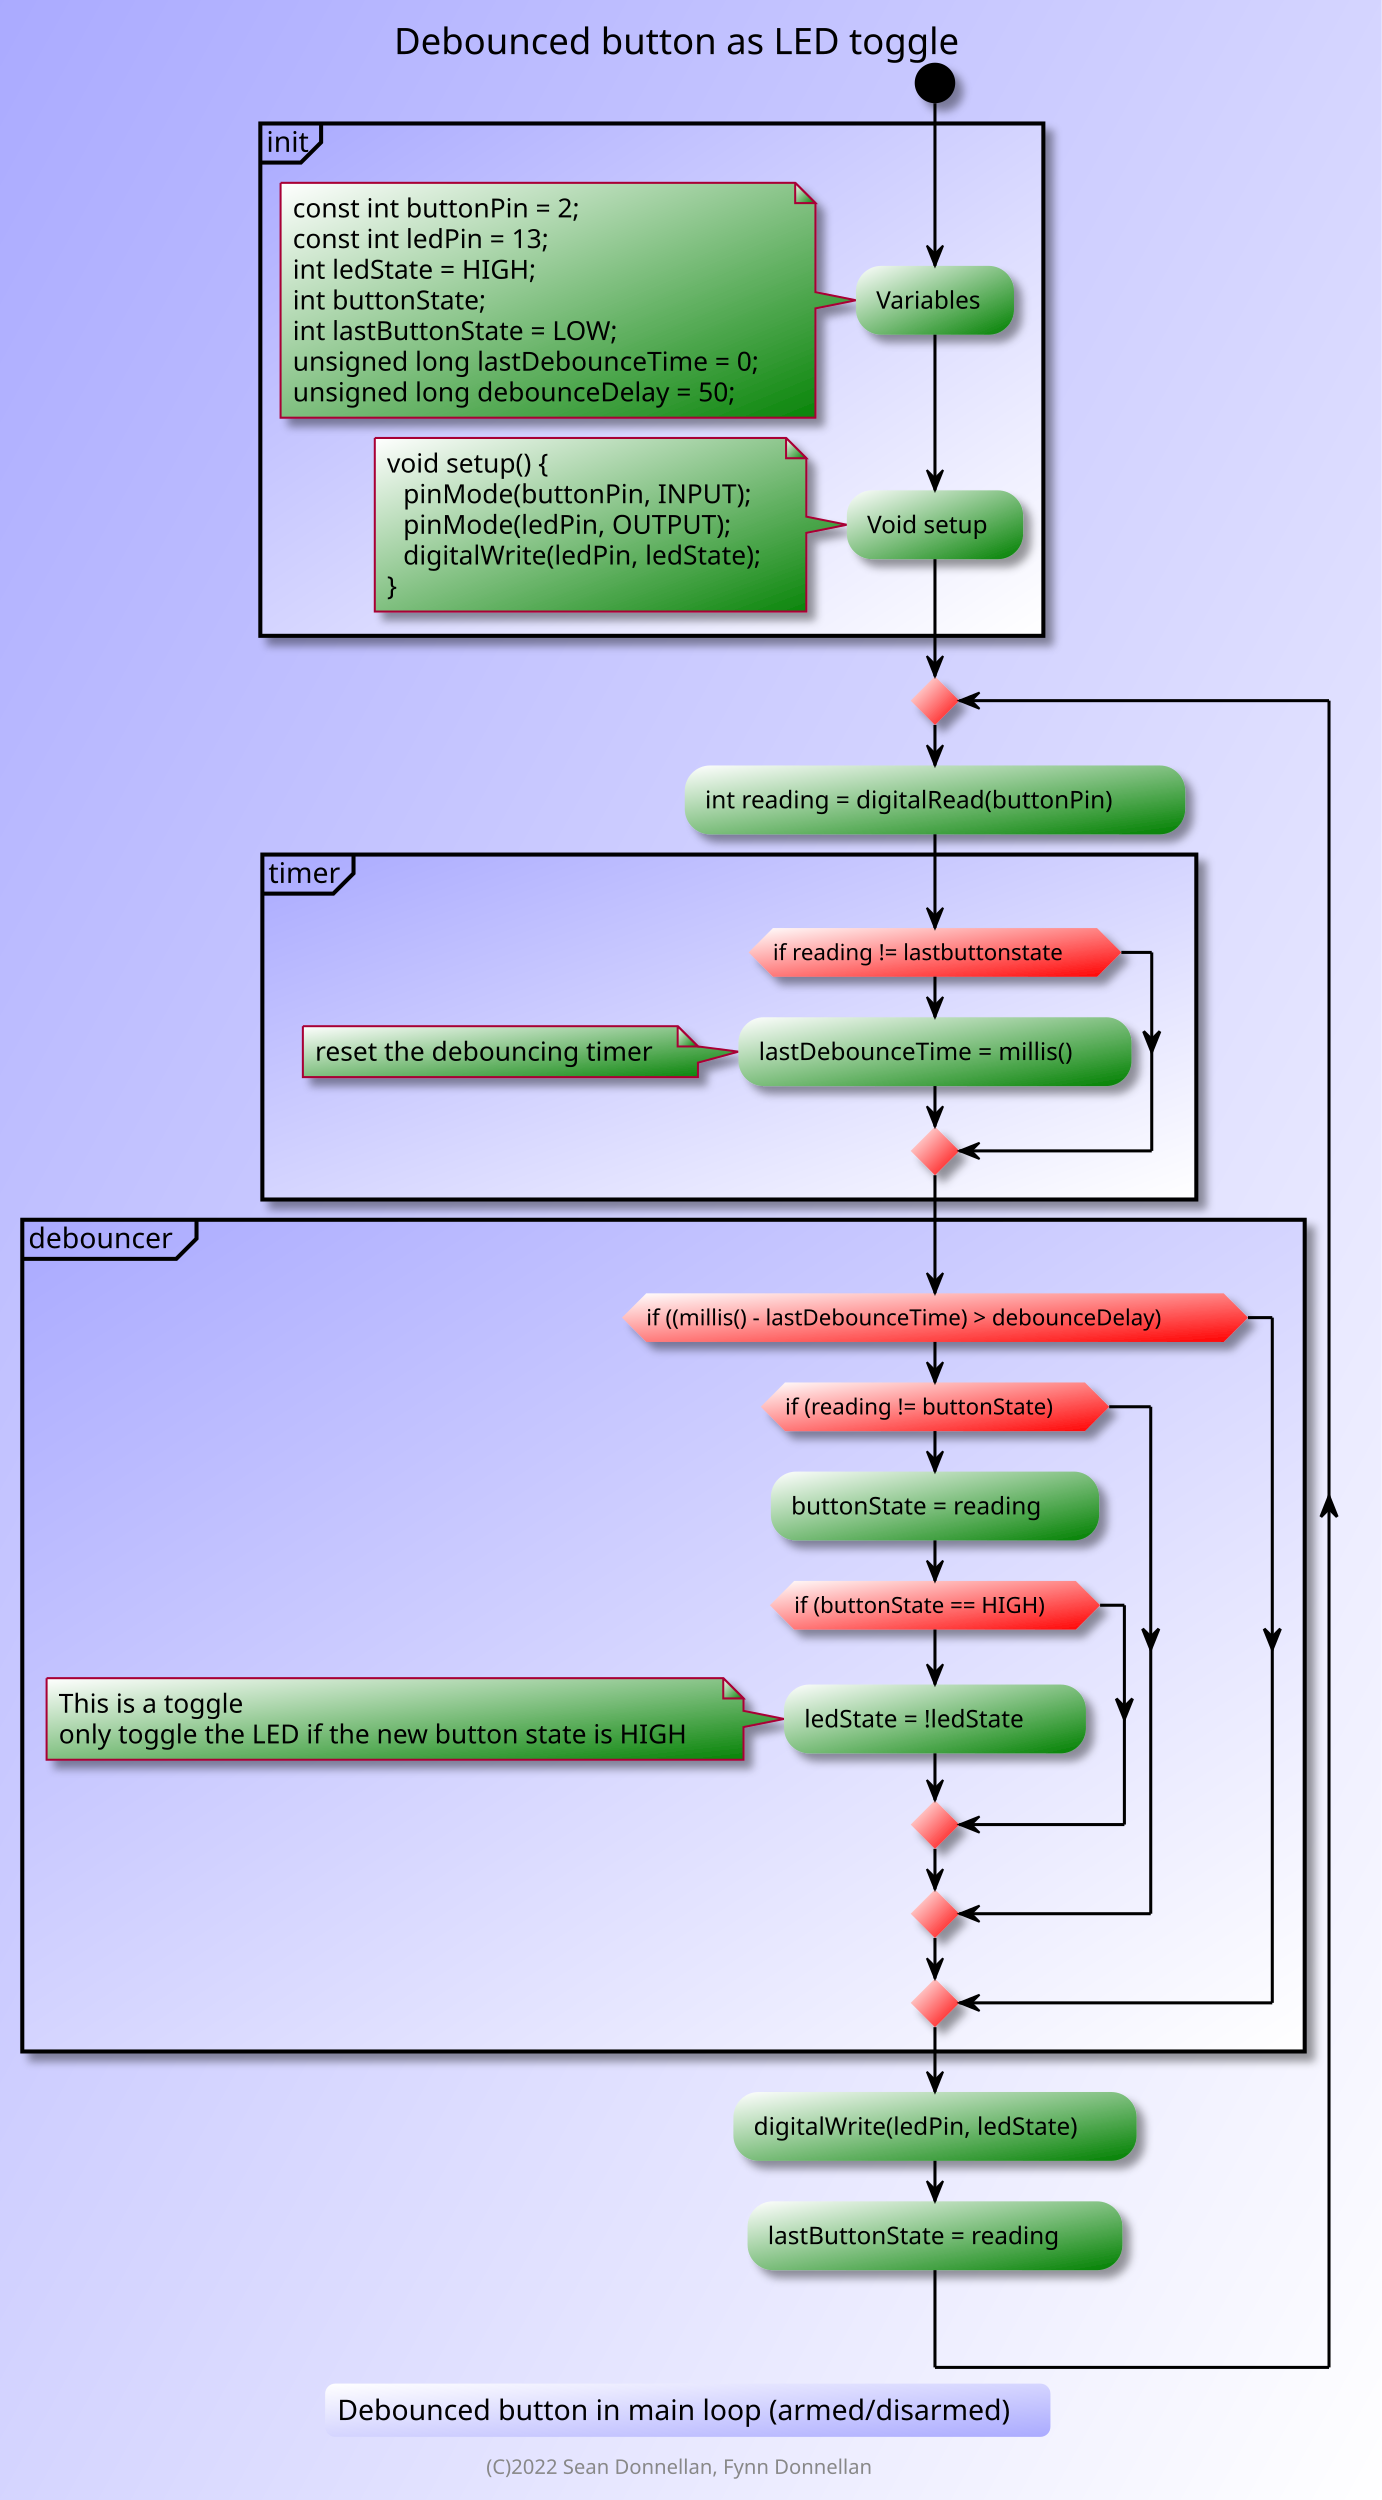
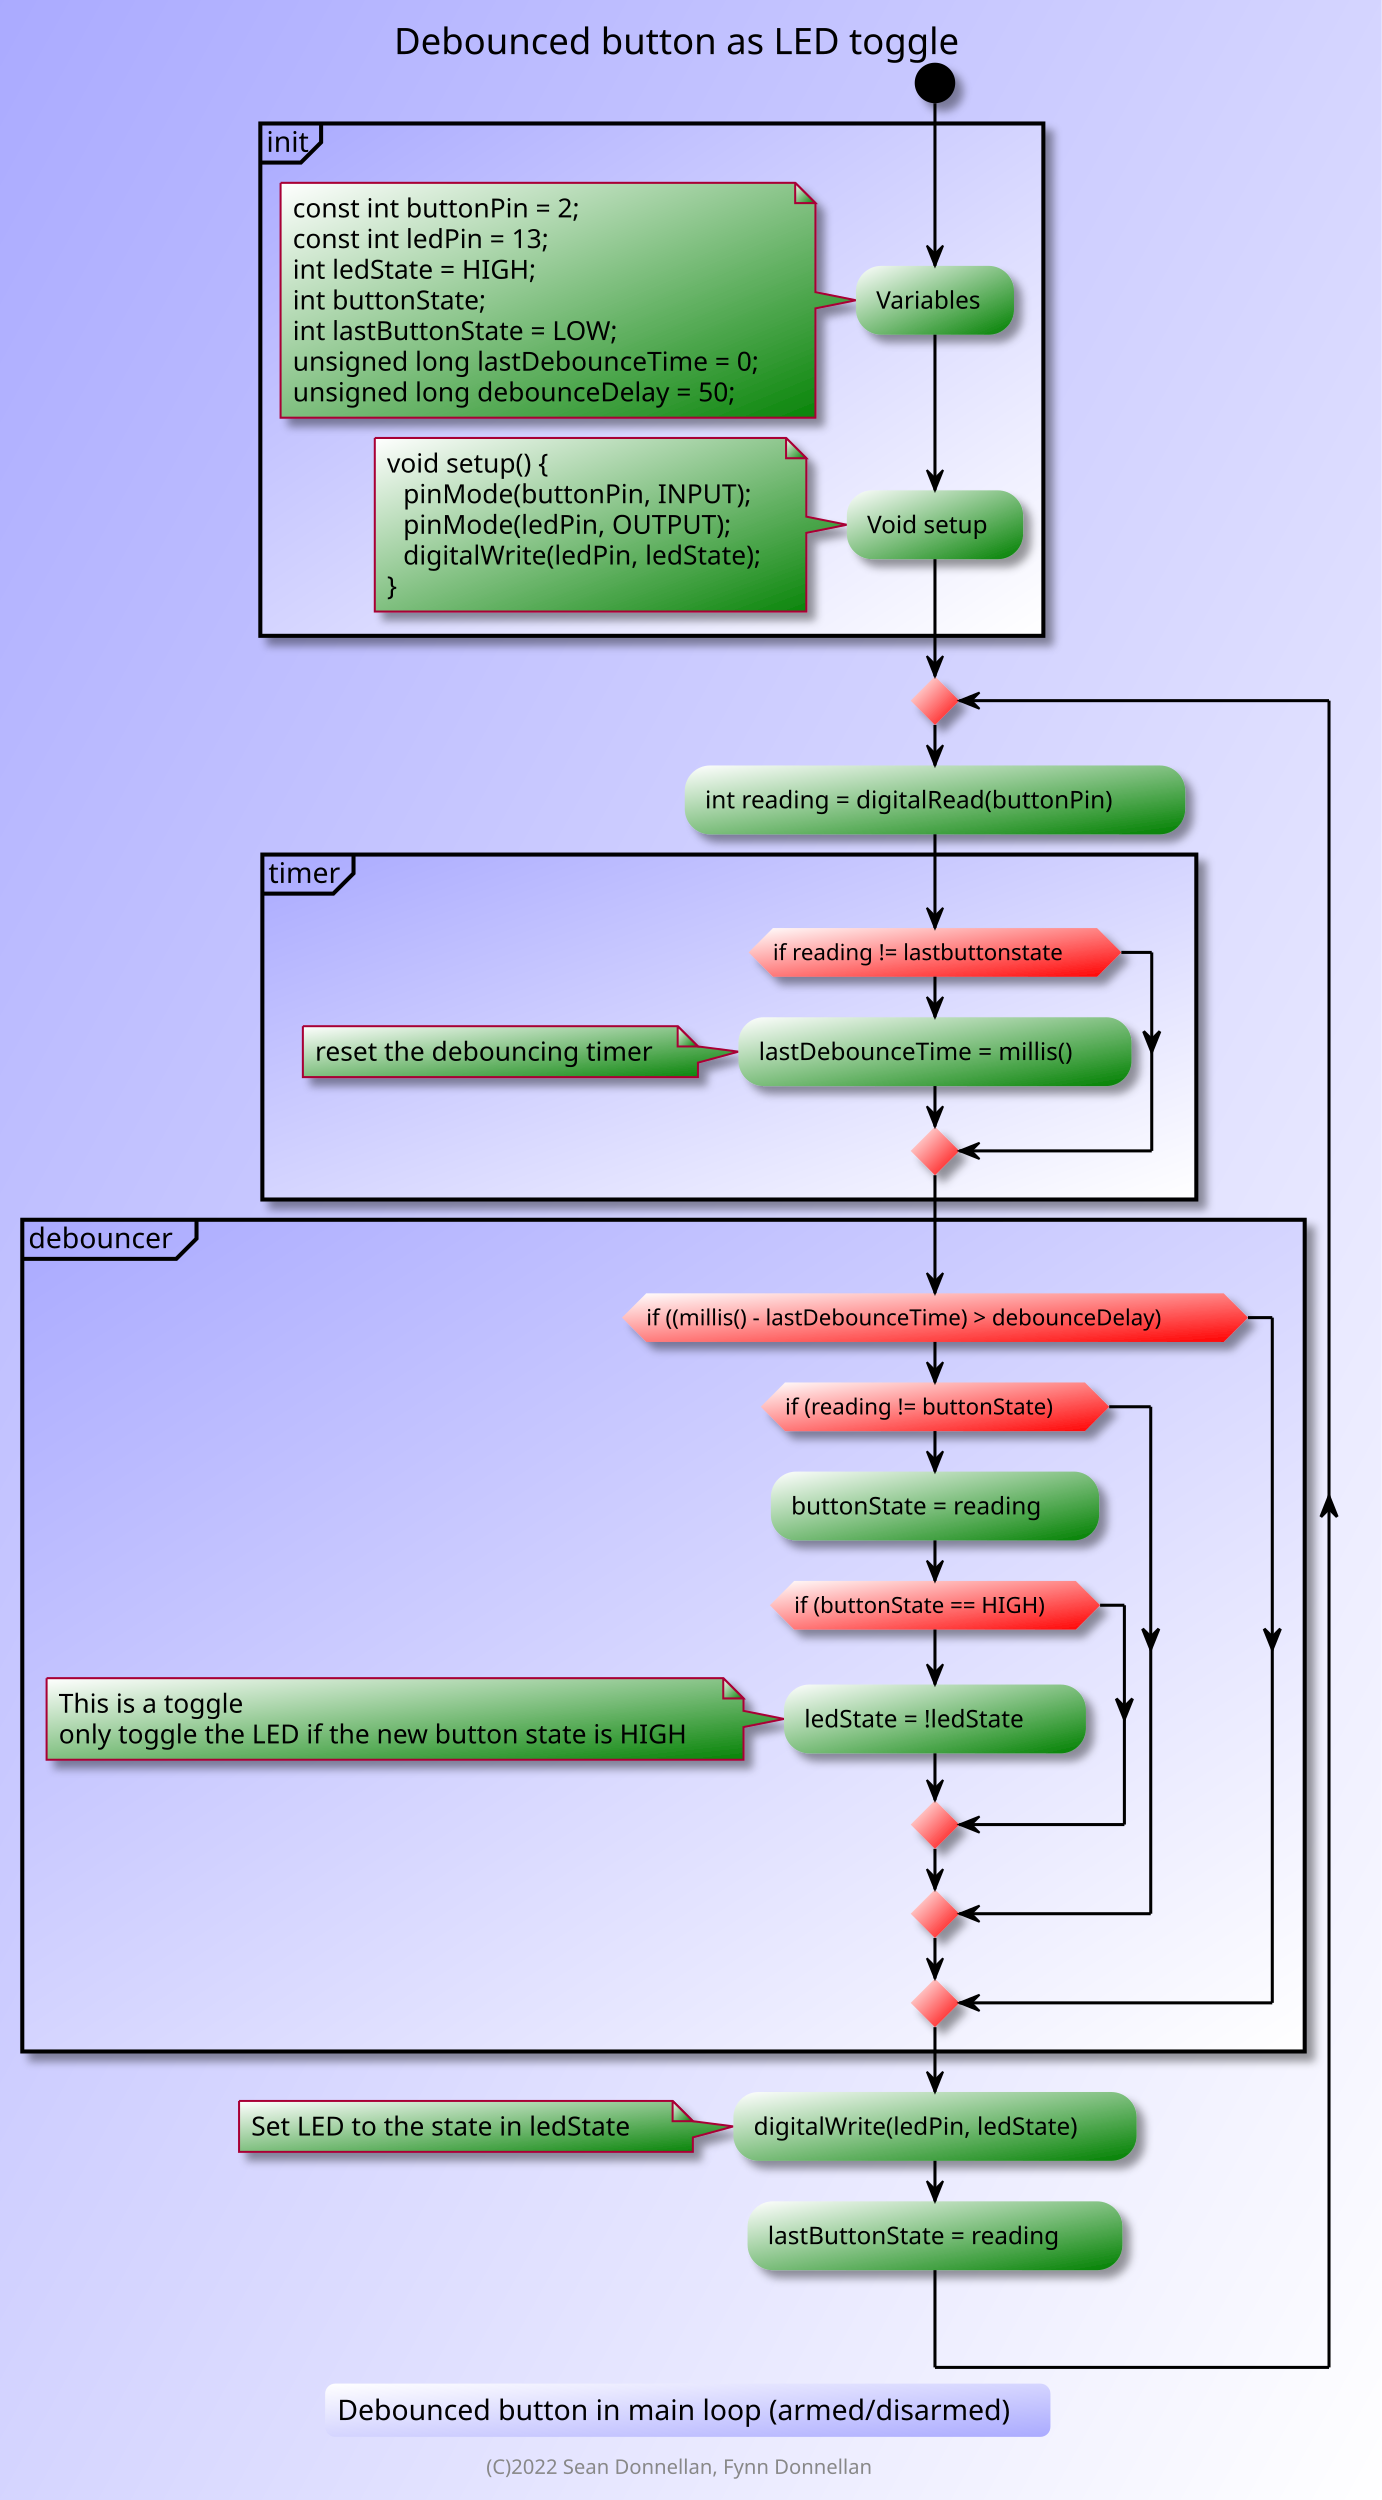
<svg xmlns="http://www.w3.org/2000/svg" contentScriptType="application/ecmascript" contentStyleType="text/css" height="1234px" preserveAspectRatio="none" style="width:682px;height:1234px;background:#AAAAFF;" version="1.1" viewBox="0 0 682 1234" width="682px" zoomAndPan="magnify">
  <defs>
-     <linearGradient id="g15bg5kth50o920" x1="0%" x2="100%" y1="0%" y2="100%">
+     <linearGradient id="g1m8j9evth5udv0" x1="0%" x2="100%" y1="0%" y2="100%">
      <stop offset="0%" stop-color="#AAAAFF" />
      <stop offset="100%" stop-color="#FFFFFF" />
    </linearGradient>
-     <filter height="300%" id="f15bg5kth50o92" width="300%" x="-1" y="-1">
+     <filter height="300%" id="f1m8j9evth5udv" width="300%" x="-1" y="-1">
      <feGaussianBlur result="blurOut" stdDeviation="2.0" />
      <feColorMatrix in="blurOut" result="blurOut2" type="matrix" values="0 0 0 0 0 0 0 0 0 0 0 0 0 0 0 0 0 0 .4 0" />
      <feOffset dx="4.0" dy="4.0" in="blurOut2" result="blurOut3" />
      <feBlend in="SourceGraphic" in2="blurOut3" mode="normal" />
    </filter>
-     <linearGradient id="g15bg5kth50o921" x1="0%" x2="100%" y1="0%" y2="100%">
+     <linearGradient id="g1m8j9evth5udv1" x1="0%" x2="100%" y1="0%" y2="100%">
      <stop offset="0%" stop-color="#FFFFFF" />
      <stop offset="100%" stop-color="#008000" />
    </linearGradient>
-     <linearGradient id="g15bg5kth50o922" x1="0%" x2="100%" y1="0%" y2="100%">
+     <linearGradient id="g1m8j9evth5udv2" x1="0%" x2="100%" y1="0%" y2="100%">
      <stop offset="0%" stop-color="#FFFFFF" />
      <stop offset="100%" stop-color="#FF0000" />
    </linearGradient>
-     <linearGradient id="g15bg5kth50o923" x1="0%" x2="100%" y1="0%" y2="100%">
+     <linearGradient id="g1m8j9evth5udv3" x1="0%" x2="100%" y1="0%" y2="100%">
      <stop offset="0%" stop-color="#FFFFFF" />
      <stop offset="100%" stop-color="#AAAAFF" />
    </linearGradient>
  </defs>
  <g>
-     <rect fill="url(#g15bg5kth50o920)" height="1234" style="stroke:none;stroke-width:1.0;" width="682" x="0" y="0" />
+     <rect fill="url(#g1m8j9evth5udv0)" height="1234" style="stroke:none;stroke-width:1.0;" width="682" x="0" y="0" />
    <text fill="#000000" font-family="sans-serif" font-size="18" lengthAdjust="spacing" textLength="291" x="194.5" y="26.708">Debounced button as LED toggle</text>
-     <ellipse cx="461.5" cy="40.953" fill="#000000" filter="url(#f15bg5kth50o92)" rx="10" ry="10" style="stroke:none;stroke-width:1.0;" />
-     <rect fill="url(#g15bg5kth50o920)" filter="url(#f15bg5kth50o92)" height="252.891" style="stroke:#000000;stroke-width:2.0;" width="386.5" x="128.5" y="60.953" />
+     <ellipse cx="461.5" cy="40.953" fill="#000000" filter="url(#f1m8j9evth5udv)" rx="10" ry="10" style="stroke:none;stroke-width:1.0;" />
+     <rect fill="url(#g1m8j9evth5udv0)" filter="url(#f1m8j9evth5udv)" height="252.891" style="stroke:#000000;stroke-width:2.0;" width="386.5" x="128.5" y="60.953" />
    <path d="M158.5,60.953 L158.5,70.25 L148.5,80.25 L128.5,80.25 " fill="none" style="stroke:#000000;stroke-width:2.0;" />
    <text fill="#000000" font-family="sans-serif" font-size="14" lengthAdjust="spacing" textLength="20" x="131.5" y="74.948">init</text>
-     <path d="M138.5,90.25 L138.5,206.18 A0,0 0 0 0 138.5,206.18 L402.5,206.18 A0,0 0 0 0 402.5,206.18 L402.5,152.215 L422.5,148.215 L402.5,144.215 L402.5,100.25 L392.5,90.25 L138.5,90.25 A0,0 0 0 0 138.5,90.25 " fill="url(#g15bg5kth50o921)" filter="url(#f15bg5kth50o92)" style="stroke:#A80036;stroke-width:1.0;" />
-     <path d="M392.5,90.25 L392.5,100.25 L402.5,100.25 L392.5,90.25 " fill="url(#g15bg5kth50o921)" style="stroke:#A80036;stroke-width:1.0;" />
+     <path d="M138.5,90.25 L138.5,206.18 A0,0 0 0 0 138.5,206.18 L402.5,206.18 A0,0 0 0 0 402.5,206.18 L402.5,152.215 L422.5,148.215 L402.5,144.215 L402.5,100.25 L392.5,90.25 L138.5,90.25 A0,0 0 0 0 138.5,90.25 " fill="url(#g1m8j9evth5udv1)" filter="url(#f1m8j9evth5udv)" style="stroke:#A80036;stroke-width:1.0;" />
+     <path d="M392.5,90.25 L392.5,100.25 L402.5,100.25 L392.5,90.25 " fill="url(#g1m8j9evth5udv1)" style="stroke:#A80036;stroke-width:1.0;" />
    <text fill="#000000" font-family="sans-serif" font-size="13" lengthAdjust="spacing" textLength="151" x="144.5" y="107.317">const int buttonPin = 2;</text>
    <text fill="#000000" font-family="sans-serif" font-size="13" lengthAdjust="spacing" textLength="136" x="144.5" y="122.45">const int ledPin = 13;</text>
    <text fill="#000000" font-family="sans-serif" font-size="13" lengthAdjust="spacing" textLength="130" x="144.5" y="137.583">int ledState = HIGH;</text>
    <text fill="#000000" font-family="sans-serif" font-size="13" lengthAdjust="spacing" textLength="101" x="144.5" y="152.715">int buttonState;</text>
    <text fill="#000000" font-family="sans-serif" font-size="13" lengthAdjust="spacing" textLength="172" x="144.5" y="167.848">int lastButtonState = LOW;</text>
    <text fill="#000000" font-family="sans-serif" font-size="13" lengthAdjust="spacing" textLength="243" x="144.5" y="182.981">unsigned long lastDebounceTime = 0;</text>
    <text fill="#000000" font-family="sans-serif" font-size="13" lengthAdjust="spacing" textLength="231" x="144.5" y="198.114">unsigned long debounceDelay = 50;</text>
-     <rect fill="url(#g15bg5kth50o921)" filter="url(#f15bg5kth50o92)" height="33.969" rx="12.5" ry="12.5" style="stroke:#000000;stroke-width:0.0;" width="78" x="422.5" y="131.231" />
+     <rect fill="url(#g1m8j9evth5udv1)" filter="url(#f1m8j9evth5udv)" height="33.969" rx="12.5" ry="12.5" style="stroke:#000000;stroke-width:0.0;" width="78" x="422.5" y="131.231" />
    <text fill="#000000" font-family="sans-serif" font-size="12" lengthAdjust="spacing" textLength="58" x="432.5" y="152.369">Variables</text>
-     <path d="M185,216.18 L185,301.844 A0,0 0 0 0 185,301.844 L398,301.844 A0,0 0 0 0 398,301.844 L398,263.012 L418,259.012 L398,255.012 L398,226.18 L388,216.18 L185,216.18 A0,0 0 0 0 185,216.18 " fill="url(#g15bg5kth50o921)" filter="url(#f15bg5kth50o92)" style="stroke:#A80036;stroke-width:1.0;" />
-     <path d="M388,216.18 L388,226.18 L398,226.18 L388,216.18 " fill="url(#g15bg5kth50o921)" style="stroke:#A80036;stroke-width:1.0;" />
+     <path d="M185,216.18 L185,301.844 A0,0 0 0 0 185,301.844 L398,301.844 A0,0 0 0 0 398,301.844 L398,263.012 L418,259.012 L398,255.012 L398,226.18 L388,216.18 L185,216.18 A0,0 0 0 0 185,216.18 " fill="url(#g1m8j9evth5udv1)" filter="url(#f1m8j9evth5udv)" style="stroke:#A80036;stroke-width:1.0;" />
+     <path d="M388,216.18 L388,226.18 L398,226.18 L388,216.18 " fill="url(#g1m8j9evth5udv1)" style="stroke:#A80036;stroke-width:1.0;" />
    <text fill="#000000" font-family="sans-serif" font-size="13" lengthAdjust="spacing" textLength="88" x="191" y="233.247">void setup() {</text>
    <text fill="#000000" font-family="sans-serif" font-size="13" lengthAdjust="spacing" textLength="175" x="199" y="248.379">pinMode(buttonPin, INPUT);</text>
    <text fill="#000000" font-family="sans-serif" font-size="13" lengthAdjust="spacing" textLength="166" x="199" y="263.512">pinMode(ledPin, OUTPUT);</text>
    <text fill="#000000" font-family="sans-serif" font-size="13" lengthAdjust="spacing" textLength="184" x="199" y="278.645">digitalWrite(ledPin, ledState);</text>
    <text fill="#000000" font-family="sans-serif" font-size="13" lengthAdjust="spacing" textLength="8" x="191" y="293.778">}</text>
-     <rect fill="url(#g15bg5kth50o921)" filter="url(#f15bg5kth50o92)" height="33.969" rx="12.5" ry="12.5" style="stroke:#000000;stroke-width:0.0;" width="87" x="418" y="242.027" />
+     <rect fill="url(#g1m8j9evth5udv1)" filter="url(#f1m8j9evth5udv)" height="33.969" rx="12.5" ry="12.5" style="stroke:#000000;stroke-width:0.0;" width="87" x="418" y="242.027" />
    <text fill="#000000" font-family="sans-serif" font-size="12" lengthAdjust="spacing" textLength="67" x="428" y="263.166">Void setup</text>
-     <rect fill="url(#g15bg5kth50o921)" filter="url(#f15bg5kth50o92)" height="33.969" rx="12.5" ry="12.5" style="stroke:#000000;stroke-width:0.0;" width="247" x="338" y="377.844" />
+     <rect fill="url(#g1m8j9evth5udv1)" filter="url(#f1m8j9evth5udv)" height="33.969" rx="12.5" ry="12.5" style="stroke:#000000;stroke-width:0.0;" width="247" x="338" y="377.844" />
    <text fill="#000000" font-family="sans-serif" font-size="12" lengthAdjust="spacing" textLength="227" x="348" y="398.982">int reading = digitalRead(buttonPin)</text>
-     <rect fill="url(#g15bg5kth50o920)" filter="url(#f15bg5kth50o92)" height="170.266" style="stroke:#000000;stroke-width:2.0;" width="461" x="129.5" y="421.812" />
+     <rect fill="url(#g1m8j9evth5udv0)" filter="url(#f1m8j9evth5udv)" height="170.266" style="stroke:#000000;stroke-width:2.0;" width="461" x="129.5" y="421.812" />
    <path d="M174.5,421.812 L174.5,431.109 L164.5,441.109 L129.5,441.109 " fill="none" style="stroke:#000000;stroke-width:2.0;" />
    <text fill="#000000" font-family="sans-serif" font-size="14" lengthAdjust="spacing" textLength="35" x="132.5" y="435.808">timer</text>
-     <path d="M149.5,506.527 L149.5,531.66 A0,0 0 0 0 149.5,531.66 L344.5,531.66 A0,0 0 0 0 344.5,531.66 L344.5,524.527 L364.5,519.094 L344.5,516.527 L344.5,516.527 L334.5,506.527 L149.5,506.527 A0,0 0 0 0 149.5,506.527 " fill="url(#g15bg5kth50o921)" filter="url(#f15bg5kth50o92)" style="stroke:#A80036;stroke-width:1.0;" />
-     <path d="M334.5,506.527 L334.5,516.527 L344.5,516.527 L334.5,506.527 " fill="url(#g15bg5kth50o921)" style="stroke:#A80036;stroke-width:1.0;" />
+     <path d="M149.5,506.527 L149.5,531.66 A0,0 0 0 0 149.5,531.66 L344.5,531.66 A0,0 0 0 0 344.5,531.66 L344.5,524.527 L364.5,519.094 L344.5,516.527 L344.5,516.527 L334.5,506.527 L149.5,506.527 A0,0 0 0 0 149.5,506.527 " fill="url(#g1m8j9evth5udv1)" filter="url(#f1m8j9evth5udv)" style="stroke:#A80036;stroke-width:1.0;" />
+     <path d="M334.5,506.527 L334.5,516.527 L344.5,516.527 L334.5,506.527 " fill="url(#g1m8j9evth5udv1)" style="stroke:#A80036;stroke-width:1.0;" />
    <text fill="#000000" font-family="sans-serif" font-size="13" lengthAdjust="spacing" textLength="174" x="155.5" y="523.594">reset the debouncing timer</text>
-     <rect fill="url(#g15bg5kth50o921)" filter="url(#f15bg5kth50o92)" height="33.969" rx="12.5" ry="12.5" style="stroke:#000000;stroke-width:0.0;" width="194" x="364.5" y="502.109" />
+     <rect fill="url(#g1m8j9evth5udv1)" filter="url(#f1m8j9evth5udv)" height="33.969" rx="12.5" ry="12.5" style="stroke:#000000;stroke-width:0.0;" width="194" x="364.5" y="502.109" />
    <text fill="#000000" font-family="sans-serif" font-size="12" lengthAdjust="spacing" textLength="174" x="374.5" y="523.248">lastDebounceTime = millis()</text>
-     <polygon fill="url(#g15bg5kth50o922)" filter="url(#f15bg5kth50o92)" points="381.5,458.109,541.5,458.109,553.5,470.109,541.5,482.109,381.5,482.109,369.5,470.109,381.5,458.109" style="stroke:#A80036;stroke-width:0.0;" />
+     <polygon fill="url(#g1m8j9evth5udv2)" filter="url(#f1m8j9evth5udv)" points="381.5,458.109,541.5,458.109,553.5,470.109,541.5,482.109,381.5,482.109,369.5,470.109,381.5,458.109" style="stroke:#A80036;stroke-width:0.0;" />
    <text fill="#000000" font-family="sans-serif" font-size="11" lengthAdjust="spacing" textLength="160" x="381.5" y="473.918">if reading != lastbuttonstate</text>
-     <polygon fill="url(#g15bg5kth50o922)" filter="url(#f15bg5kth50o92)" points="461.5,556.078,473.5,568.078,461.5,580.078,449.5,568.078,461.5,556.078" style="stroke:#A80036;stroke-width:0.0;" />
-     <rect fill="url(#g15bg5kth50o920)" filter="url(#f15bg5kth50o92)" height="410.531" style="stroke:#000000;stroke-width:2.0;" width="633" x="11" y="602.078" />
+     <polygon fill="url(#g1m8j9evth5udv2)" filter="url(#f1m8j9evth5udv)" points="461.5,556.078,473.5,568.078,461.5,580.078,449.5,568.078,461.5,556.078" style="stroke:#A80036;stroke-width:0.0;" />
+     <rect fill="url(#g1m8j9evth5udv0)" filter="url(#f1m8j9evth5udv)" height="410.531" style="stroke:#000000;stroke-width:2.0;" width="633" x="11" y="602.078" />
    <path d="M97,602.078 L97,611.375 L87,621.375 L11,621.375 " fill="none" style="stroke:#000000;stroke-width:2.0;" />
    <text fill="#000000" font-family="sans-serif" font-size="14" lengthAdjust="spacing" textLength="76" x="14" y="616.073">debouncer</text>
-     <rect fill="url(#g15bg5kth50o921)" filter="url(#f15bg5kth50o92)" height="33.969" rx="12.5" ry="12.5" style="stroke:#000000;stroke-width:0.0;" width="162" x="380.5" y="726.375" />
+     <rect fill="url(#g1m8j9evth5udv1)" filter="url(#f1m8j9evth5udv)" height="33.969" rx="12.5" ry="12.5" style="stroke:#000000;stroke-width:0.0;" width="162" x="380.5" y="726.375" />
    <text fill="#000000" font-family="sans-serif" font-size="12" lengthAdjust="spacing" textLength="142" x="390.5" y="747.514">buttonState = reading</text>
-     <path d="M23,828.344 L23,868.609 A0,0 0 0 0 23,868.609 L367,868.609 A0,0 0 0 0 367,868.609 L367,852.477 L387,848.477 L367,844.477 L367,838.344 L357,828.344 L23,828.344 A0,0 0 0 0 23,828.344 " fill="url(#g15bg5kth50o921)" filter="url(#f15bg5kth50o92)" style="stroke:#A80036;stroke-width:1.0;" />
-     <path d="M357,828.344 L357,838.344 L367,838.344 L357,828.344 " fill="url(#g15bg5kth50o921)" style="stroke:#A80036;stroke-width:1.0;" />
+     <path d="M23,828.344 L23,868.609 A0,0 0 0 0 23,868.609 L367,868.609 A0,0 0 0 0 367,868.609 L367,852.477 L387,848.477 L367,844.477 L367,838.344 L357,828.344 L23,828.344 A0,0 0 0 0 23,828.344 " fill="url(#g1m8j9evth5udv1)" filter="url(#f1m8j9evth5udv)" style="stroke:#A80036;stroke-width:1.0;" />
+     <path d="M357,828.344 L357,838.344 L367,838.344 L357,828.344 " fill="url(#g1m8j9evth5udv1)" style="stroke:#A80036;stroke-width:1.0;" />
    <text fill="#000000" font-family="sans-serif" font-size="13" lengthAdjust="spacing" textLength="95" x="29" y="845.411">This is a toggle</text>
    <text fill="#000000" font-family="sans-serif" font-size="13" lengthAdjust="spacing" textLength="323" x="29" y="860.543">only toggle the LED if the new button state is HIGH</text>
-     <rect fill="url(#g15bg5kth50o921)" filter="url(#f15bg5kth50o92)" height="33.969" rx="12.5" ry="12.5" style="stroke:#000000;stroke-width:0.0;" width="149" x="387" y="831.492" />
+     <rect fill="url(#g1m8j9evth5udv1)" filter="url(#f1m8j9evth5udv)" height="33.969" rx="12.5" ry="12.5" style="stroke:#000000;stroke-width:0.0;" width="149" x="387" y="831.492" />
    <text fill="#000000" font-family="sans-serif" font-size="12" lengthAdjust="spacing" textLength="129" x="397" y="852.631">ledState = !ledState</text>
-     <polygon fill="url(#g15bg5kth50o922)" filter="url(#f15bg5kth50o92)" points="392,780.344,531,780.344,543,792.344,531,804.344,392,804.344,380,792.344,392,780.344" style="stroke:#A80036;stroke-width:0.0;" />
+     <polygon fill="url(#g1m8j9evth5udv2)" filter="url(#f1m8j9evth5udv)" points="392,780.344,531,780.344,543,792.344,531,804.344,392,804.344,380,792.344,392,780.344" style="stroke:#A80036;stroke-width:0.0;" />
    <text fill="#000000" font-family="sans-serif" font-size="11" lengthAdjust="spacing" textLength="139" x="392" y="796.152">if (buttonState == HIGH)</text>
-     <polygon fill="url(#g15bg5kth50o922)" filter="url(#f15bg5kth50o92)" points="461.5,888.609,473.5,900.609,461.5,912.609,449.5,900.609,461.5,888.609" style="stroke:#A80036;stroke-width:0.0;" />
-     <polygon fill="url(#g15bg5kth50o922)" filter="url(#f15bg5kth50o92)" points="387.5,682.375,535.5,682.375,547.5,694.375,535.5,706.375,387.5,706.375,375.5,694.375,387.5,682.375" style="stroke:#A80036;stroke-width:0.0;" />
+     <polygon fill="url(#g1m8j9evth5udv2)" filter="url(#f1m8j9evth5udv)" points="461.5,888.609,473.5,900.609,461.5,912.609,449.5,900.609,461.5,888.609" style="stroke:#A80036;stroke-width:0.0;" />
+     <polygon fill="url(#g1m8j9evth5udv2)" filter="url(#f1m8j9evth5udv)" points="387.5,682.375,535.5,682.375,547.5,694.375,535.5,706.375,387.5,706.375,375.5,694.375,387.5,682.375" style="stroke:#A80036;stroke-width:0.0;" />
    <text fill="#000000" font-family="sans-serif" font-size="11" lengthAdjust="spacing" textLength="148" x="387.5" y="698.183">if (reading != buttonState)</text>
-     <polygon fill="url(#g15bg5kth50o922)" filter="url(#f15bg5kth50o92)" points="461.5,932.609,473.5,944.609,461.5,956.609,449.5,944.609,461.5,932.609" style="stroke:#A80036;stroke-width:0.0;" />
-     <polygon fill="url(#g15bg5kth50o922)" filter="url(#f15bg5kth50o92)" points="319,638.375,604,638.375,616,650.375,604,662.375,319,662.375,307,650.375,319,638.375" style="stroke:#A80036;stroke-width:0.0;" />
+     <polygon fill="url(#g1m8j9evth5udv2)" filter="url(#f1m8j9evth5udv)" points="461.5,932.609,473.5,944.609,461.5,956.609,449.5,944.609,461.5,932.609" style="stroke:#A80036;stroke-width:0.0;" />
+     <polygon fill="url(#g1m8j9evth5udv2)" filter="url(#f1m8j9evth5udv)" points="319,638.375,604,638.375,616,650.375,604,662.375,319,662.375,307,650.375,319,638.375" style="stroke:#A80036;stroke-width:0.0;" />
    <text fill="#000000" font-family="sans-serif" font-size="11" lengthAdjust="spacing" textLength="285" x="319" y="654.183">if ((millis() - lastDebounceTime) &gt; debounceDelay)</text>
-     <polygon fill="url(#g15bg5kth50o922)" filter="url(#f15bg5kth50o92)" points="461.5,976.609,473.5,988.609,461.5,1000.609,449.5,988.609,461.5,976.609" style="stroke:#A80036;stroke-width:0.0;" />
-     <rect fill="url(#g15bg5kth50o921)" filter="url(#f15bg5kth50o92)" height="33.969" rx="12.5" ry="12.5" style="stroke:#000000;stroke-width:0.0;" width="199" x="362" y="1032.609" />
+     <polygon fill="url(#g1m8j9evth5udv2)" filter="url(#f1m8j9evth5udv)" points="461.5,976.609,473.5,988.609,461.5,1000.609,449.5,988.609,461.5,976.609" style="stroke:#A80036;stroke-width:0.0;" />
+     <path d="M118,1037.027 L118,1062.16 A0,0 0 0 0 118,1062.16 L342,1062.16 A0,0 0 0 0 342,1062.16 L342,1055.027 L362,1049.594 L342,1047.027 L342,1047.027 L332,1037.027 L118,1037.027 A0,0 0 0 0 118,1037.027 " fill="url(#g1m8j9evth5udv1)" filter="url(#f1m8j9evth5udv)" style="stroke:#A80036;stroke-width:1.0;" />
+     <path d="M332,1037.027 L332,1047.027 L342,1047.027 L332,1037.027 " fill="url(#g1m8j9evth5udv1)" style="stroke:#A80036;stroke-width:1.0;" />
+     <text fill="#000000" font-family="sans-serif" font-size="13" lengthAdjust="spacing" textLength="203" x="124" y="1054.094">Set LED to the state in ledState</text>
+     <rect fill="url(#g1m8j9evth5udv1)" filter="url(#f1m8j9evth5udv)" height="33.969" rx="12.5" ry="12.5" style="stroke:#000000;stroke-width:0.0;" width="199" x="362" y="1032.609" />
    <text fill="#000000" font-family="sans-serif" font-size="12" lengthAdjust="spacing" textLength="179" x="372" y="1053.748">digitalWrite(ledPin, ledState)</text>
-     <rect fill="url(#g15bg5kth50o921)" filter="url(#f15bg5kth50o92)" height="33.969" rx="12.5" ry="12.5" style="stroke:#000000;stroke-width:0.0;" width="185" x="369" y="1086.578" />
+     <rect fill="url(#g1m8j9evth5udv1)" filter="url(#f1m8j9evth5udv)" height="33.969" rx="12.5" ry="12.5" style="stroke:#000000;stroke-width:0.0;" width="185" x="369" y="1086.578" />
    <text fill="#000000" font-family="sans-serif" font-size="12" lengthAdjust="spacing" textLength="165" x="379" y="1107.717">lastButtonState = reading</text>
-     <polygon fill="url(#g15bg5kth50o922)" filter="url(#f15bg5kth50o92)" points="461.5,333.844,473.5,345.844,461.5,357.844,449.5,345.844,461.5,333.844" style="stroke:#A80036;stroke-width:0.0;" />
+     <polygon fill="url(#g1m8j9evth5udv2)" filter="url(#f1m8j9evth5udv)" points="461.5,333.844,473.5,345.844,461.5,357.844,449.5,345.844,461.5,333.844" style="stroke:#A80036;stroke-width:0.0;" />
    <line style="stroke:#000000;stroke-width:1.5;" x1="461.5" x2="461.5" y1="165.199" y2="242.027" />
    <polygon fill="#000000" points="457.5,232.027,461.5,242.027,465.5,232.027,461.5,236.027" style="stroke:#000000;stroke-width:1.0;" />
    <line style="stroke:#000000;stroke-width:1.5;" x1="461.5" x2="461.5" y1="50.953" y2="131.231" />
    <polygon fill="#000000" points="457.5,121.231,461.5,131.231,465.5,121.231,461.5,125.231" style="stroke:#000000;stroke-width:1.0;" />
    <line style="stroke:#000000;stroke-width:1.5;" x1="461.5" x2="461.5" y1="482.109" y2="502.109" />
    <polygon fill="#000000" points="457.5,492.109,461.5,502.109,465.5,492.109,461.5,496.109" style="stroke:#000000;stroke-width:1.0;" />
    <line style="stroke:#000000;stroke-width:1.5;" x1="553.5" x2="568.5" y1="470.109" y2="470.109" />
    <polygon fill="#000000" points="564.5,509.094,568.5,519.094,572.5,509.094,568.5,513.094" style="stroke:#000000;stroke-width:1.5;" />
    <line style="stroke:#000000;stroke-width:1.5;" x1="568.5" x2="568.5" y1="470.109" y2="568.078" />
    <line style="stroke:#000000;stroke-width:1.5;" x1="568.5" x2="473.5" y1="568.078" y2="568.078" />
    <polygon fill="#000000" points="483.5,564.078,473.5,568.078,483.5,572.078,479.5,568.078" style="stroke:#000000;stroke-width:1.0;" />
    <line style="stroke:#000000;stroke-width:1.5;" x1="461.5" x2="461.5" y1="536.078" y2="556.078" />
    <polygon fill="#000000" points="457.5,546.078,461.5,556.078,465.5,546.078,461.5,550.078" style="stroke:#000000;stroke-width:1.0;" />
    <line style="stroke:#000000;stroke-width:1.5;" x1="461.5" x2="461.5" y1="411.812" y2="458.109" />
    <polygon fill="#000000" points="457.5,448.109,461.5,458.109,465.5,448.109,461.5,452.109" style="stroke:#000000;stroke-width:1.0;" />
    <line style="stroke:#000000;stroke-width:1.5;" x1="461.5" x2="461.5" y1="804.344" y2="831.492" />
    <polygon fill="#000000" points="457.5,821.492,461.5,831.492,465.5,821.492,461.5,825.492" style="stroke:#000000;stroke-width:1.0;" />
    <line style="stroke:#000000;stroke-width:1.5;" x1="543" x2="555" y1="792.344" y2="792.344" />
    <polygon fill="#000000" points="551,838.477,555,848.477,559,838.477,555,842.477" style="stroke:#000000;stroke-width:1.5;" />
    <line style="stroke:#000000;stroke-width:1.5;" x1="555" x2="555" y1="792.344" y2="900.609" />
    <line style="stroke:#000000;stroke-width:1.5;" x1="555" x2="473.5" y1="900.609" y2="900.609" />
    <polygon fill="#000000" points="483.5,896.609,473.5,900.609,483.5,904.609,479.5,900.609" style="stroke:#000000;stroke-width:1.0;" />
    <line style="stroke:#000000;stroke-width:1.5;" x1="461.5" x2="461.5" y1="865.461" y2="888.609" />
    <polygon fill="#000000" points="457.5,878.609,461.5,888.609,465.5,878.609,461.5,882.609" style="stroke:#000000;stroke-width:1.0;" />
    <line style="stroke:#000000;stroke-width:1.5;" x1="461.5" x2="461.5" y1="760.344" y2="780.344" />
    <polygon fill="#000000" points="457.5,770.344,461.5,780.344,465.5,770.344,461.5,774.344" style="stroke:#000000;stroke-width:1.0;" />
    <line style="stroke:#000000;stroke-width:1.5;" x1="461.5" x2="461.5" y1="706.375" y2="726.375" />
    <polygon fill="#000000" points="457.5,716.375,461.5,726.375,465.5,716.375,461.5,720.375" style="stroke:#000000;stroke-width:1.0;" />
    <line style="stroke:#000000;stroke-width:1.5;" x1="547.5" x2="568" y1="694.375" y2="694.375" />
    <polygon fill="#000000" points="564,803.992,568,813.992,572,803.992,568,807.992" style="stroke:#000000;stroke-width:1.5;" />
    <line style="stroke:#000000;stroke-width:1.5;" x1="568" x2="568" y1="694.375" y2="944.609" />
    <line style="stroke:#000000;stroke-width:1.5;" x1="568" x2="473.5" y1="944.609" y2="944.609" />
    <polygon fill="#000000" points="483.5,940.609,473.5,944.609,483.5,948.609,479.5,944.609" style="stroke:#000000;stroke-width:1.0;" />
    <line style="stroke:#000000;stroke-width:1.5;" x1="461.5" x2="461.5" y1="912.609" y2="932.609" />
    <polygon fill="#000000" points="457.5,922.609,461.5,932.609,465.5,922.609,461.5,926.609" style="stroke:#000000;stroke-width:1.0;" />
    <line style="stroke:#000000;stroke-width:1.5;" x1="461.5" x2="461.5" y1="662.375" y2="682.375" />
    <polygon fill="#000000" points="457.5,672.375,461.5,682.375,465.5,672.375,461.5,676.375" style="stroke:#000000;stroke-width:1.0;" />
    <line style="stroke:#000000;stroke-width:1.5;" x1="616" x2="628" y1="650.375" y2="650.375" />
    <polygon fill="#000000" points="624,803.992,628,813.992,632,803.992,628,807.992" style="stroke:#000000;stroke-width:1.5;" />
    <line style="stroke:#000000;stroke-width:1.5;" x1="628" x2="628" y1="650.375" y2="988.609" />
    <line style="stroke:#000000;stroke-width:1.5;" x1="628" x2="473.5" y1="988.609" y2="988.609" />
    <polygon fill="#000000" points="483.5,984.609,473.5,988.609,483.5,992.609,479.5,988.609" style="stroke:#000000;stroke-width:1.0;" />
    <line style="stroke:#000000;stroke-width:1.5;" x1="461.5" x2="461.5" y1="956.609" y2="976.609" />
    <polygon fill="#000000" points="457.5,966.609,461.5,976.609,465.5,966.609,461.5,970.609" style="stroke:#000000;stroke-width:1.0;" />
    <line style="stroke:#000000;stroke-width:1.5;" x1="461.5" x2="461.5" y1="580.078" y2="638.375" />
    <polygon fill="#000000" points="457.5,628.375,461.5,638.375,465.5,628.375,461.5,632.375" style="stroke:#000000;stroke-width:1.0;" />
    <line style="stroke:#000000;stroke-width:1.5;" x1="461.5" x2="461.5" y1="1000.609" y2="1032.609" />
    <polygon fill="#000000" points="457.5,1022.609,461.5,1032.609,465.5,1022.609,461.5,1026.609" style="stroke:#000000;stroke-width:1.0;" />
    <line style="stroke:#000000;stroke-width:1.5;" x1="461.5" x2="461.5" y1="1066.578" y2="1086.578" />
    <polygon fill="#000000" points="457.5,1076.578,461.5,1086.578,465.5,1076.578,461.5,1080.578" style="stroke:#000000;stroke-width:1.0;" />
    <line style="stroke:#000000;stroke-width:1.5;" x1="461.5" x2="461.5" y1="357.844" y2="377.844" />
    <polygon fill="#000000" points="457.5,367.844,461.5,377.844,465.5,367.844,461.5,371.844" style="stroke:#000000;stroke-width:1.0;" />
    <line style="stroke:#000000;stroke-width:1.5;" x1="461.5" x2="461.5" y1="1120.547" y2="1168.547" />
    <line style="stroke:#000000;stroke-width:1.5;" x1="461.5" x2="656" y1="1168.547" y2="1168.547" />
    <polygon fill="#000000" points="652,748.695,656,738.695,660,748.695,656,744.695" style="stroke:#000000;stroke-width:1.5;" />
    <line style="stroke:#000000;stroke-width:1.5;" x1="656" x2="656" y1="345.844" y2="1168.547" />
    <line style="stroke:#000000;stroke-width:1.5;" x1="656" x2="473.5" y1="345.844" y2="345.844" />
    <polygon fill="#000000" points="483.5,341.844,473.5,345.844,483.5,349.844,479.5,345.844" style="stroke:#000000;stroke-width:1.0;" />
    <line style="stroke:#000000;stroke-width:1.5;" x1="461.5" x2="461.5" y1="275.996" y2="333.844" />
    <polygon fill="#000000" points="457.5,323.844,461.5,333.844,465.5,323.844,461.5,327.844" style="stroke:#000000;stroke-width:1.0;" />
-     <rect fill="url(#g15bg5kth50o923)" height="26.297" rx="5" ry="5" style="stroke:url(#g15bg5kth50o923);stroke-width:0.0;" width="358" x="160.5" y="1176.547" />
+     <rect fill="url(#g1m8j9evth5udv3)" height="26.297" rx="5" ry="5" style="stroke:url(#g1m8j9evth5udv3);stroke-width:0.0;" width="358" x="160.5" y="1176.547" />
    <text fill="#000000" font-family="sans-serif" font-size="14" lengthAdjust="spacing" textLength="346" x="166.5" y="1194.542">Debounced button in main loop (armed/disarmed)</text>
    <text fill="#888888" font-family="sans-serif" font-size="10" lengthAdjust="spacing" textLength="200" x="240" y="1221.126">(C)2022 Sean Donnellan, Fynn Donnellan</text>
  </g>
</svg>
